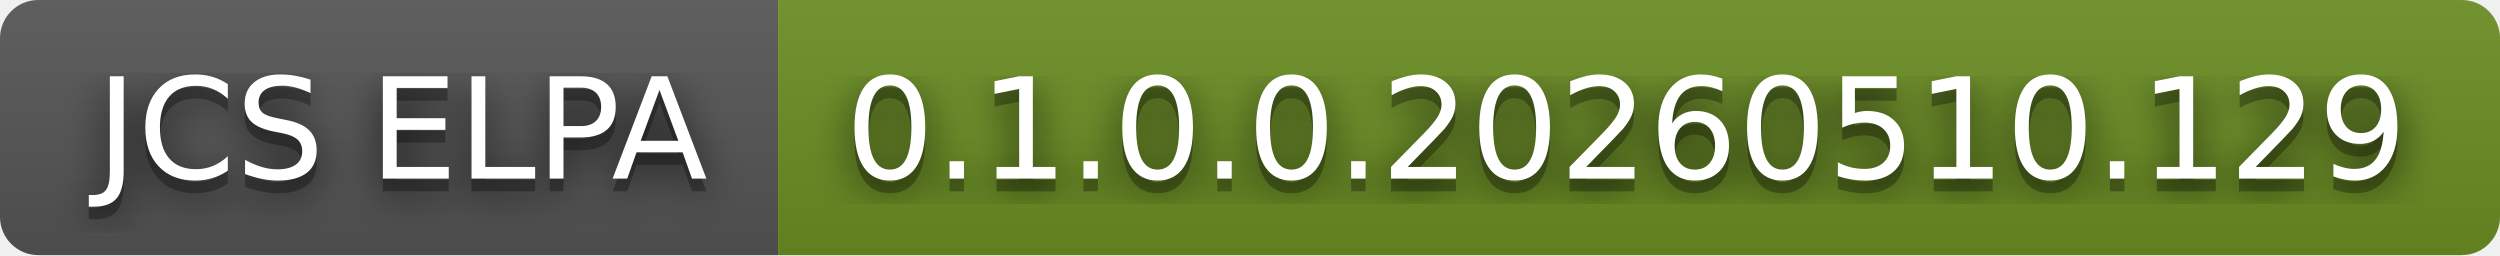
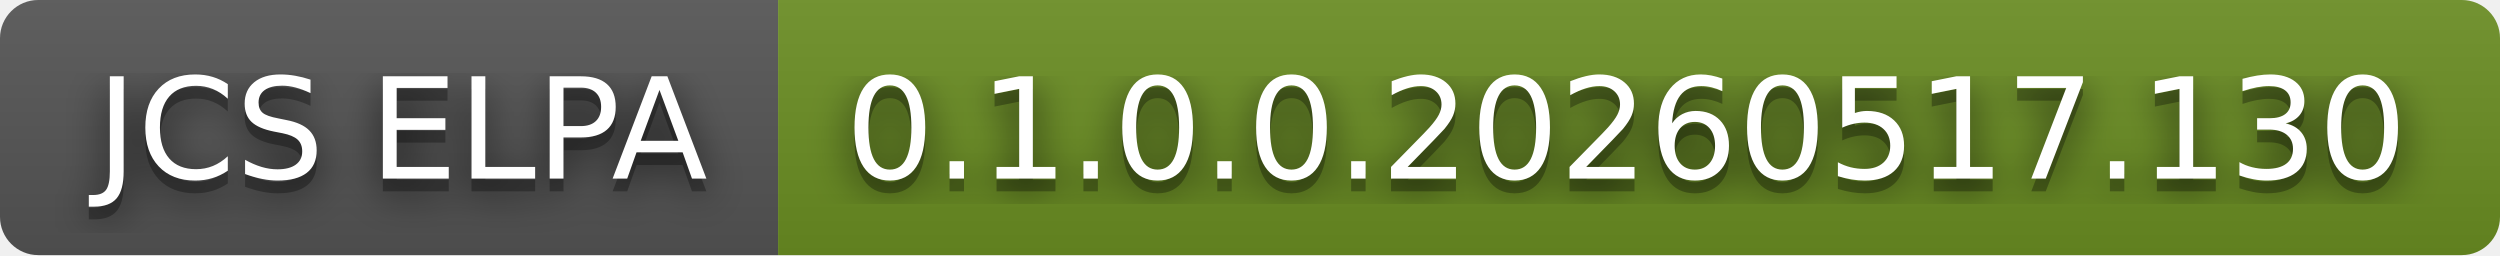
- <svg xmlns="http://www.w3.org/2000/svg" width="196" height="20" role="img" aria-label="JCS ELPA: 0.1.0.0.20260510.129">
+ <svg xmlns="http://www.w3.org/2000/svg" width="196" height="20" role="img" aria-label="JCS ELPA: 0.1.0.0.20260517.130">
  <filter id="blur">
    <feGaussianBlur in="SourceGraphic" stdDeviation="16" />
  </filter>
  <linearGradient id="s" x2="0" y2="100%">
    <stop offset="0" stop-color="#bbb" stop-opacity=".1" />
    <stop offset="1" stop-opacity=".1" />
  </linearGradient>
  <clipPath id="r">
    <rect width="196" height="20" rx="3" fill="#fff" />
  </clipPath>
  <g clip-path="url(#r)">
    <rect width="61" height="20" fill="#555" />
    <rect x="61" width="135" height="20" fill="#6b8e23" />
    <rect width="196" height="20" fill="url(#s)" />
  </g>
  <g fill="#fff" text-anchor="middle" font-family="Verdana,Geneva,DejaVu Sans,sans-serif" text-rendering="geometricPrecision" font-size="110">
    <text aria-hidden="true" x="315" y="150" fill="#010101" fill-opacity=".80" filter="url(#blur)" transform="scale(.1)" textLength="510">JCS ELPA</text>
    <text aria-hidden="true" x="315" y="150" fill="#010101" fill-opacity=".3" transform="scale(.1)" textLength="510">JCS ELPA</text>
    <text x="315" y="140" transform="scale(.1)" fill="#fff" textLength="510">JCS ELPA</text>
-     <text aria-hidden="true" x="1275" y="150" fill="#010101" fill-opacity=".80" filter="url(#blur)" transform="scale(.1)" textLength="1250">0.1.0.0.20260510.129</text>
-     <text aria-hidden="true" x="1275" y="150" fill="#010101" fill-opacity=".3" transform="scale(.1)" textLength="1250">0.1.0.0.20260510.129</text>
-     <text x="1275" y="140" transform="scale(.1)" fill="#fff" textLength="1250">0.1.0.0.20260510.129</text>
+     <text aria-hidden="true" x="1275" y="150" fill="#010101" fill-opacity=".80" filter="url(#blur)" transform="scale(.1)" textLength="1250">0.1.0.0.20260517.130</text>
+     <text aria-hidden="true" x="1275" y="150" fill="#010101" fill-opacity=".3" transform="scale(.1)" textLength="1250">0.1.0.0.20260517.130</text>
+     <text x="1275" y="140" transform="scale(.1)" fill="#fff" textLength="1250">0.1.0.0.20260517.130</text>
  </g>
</svg>
